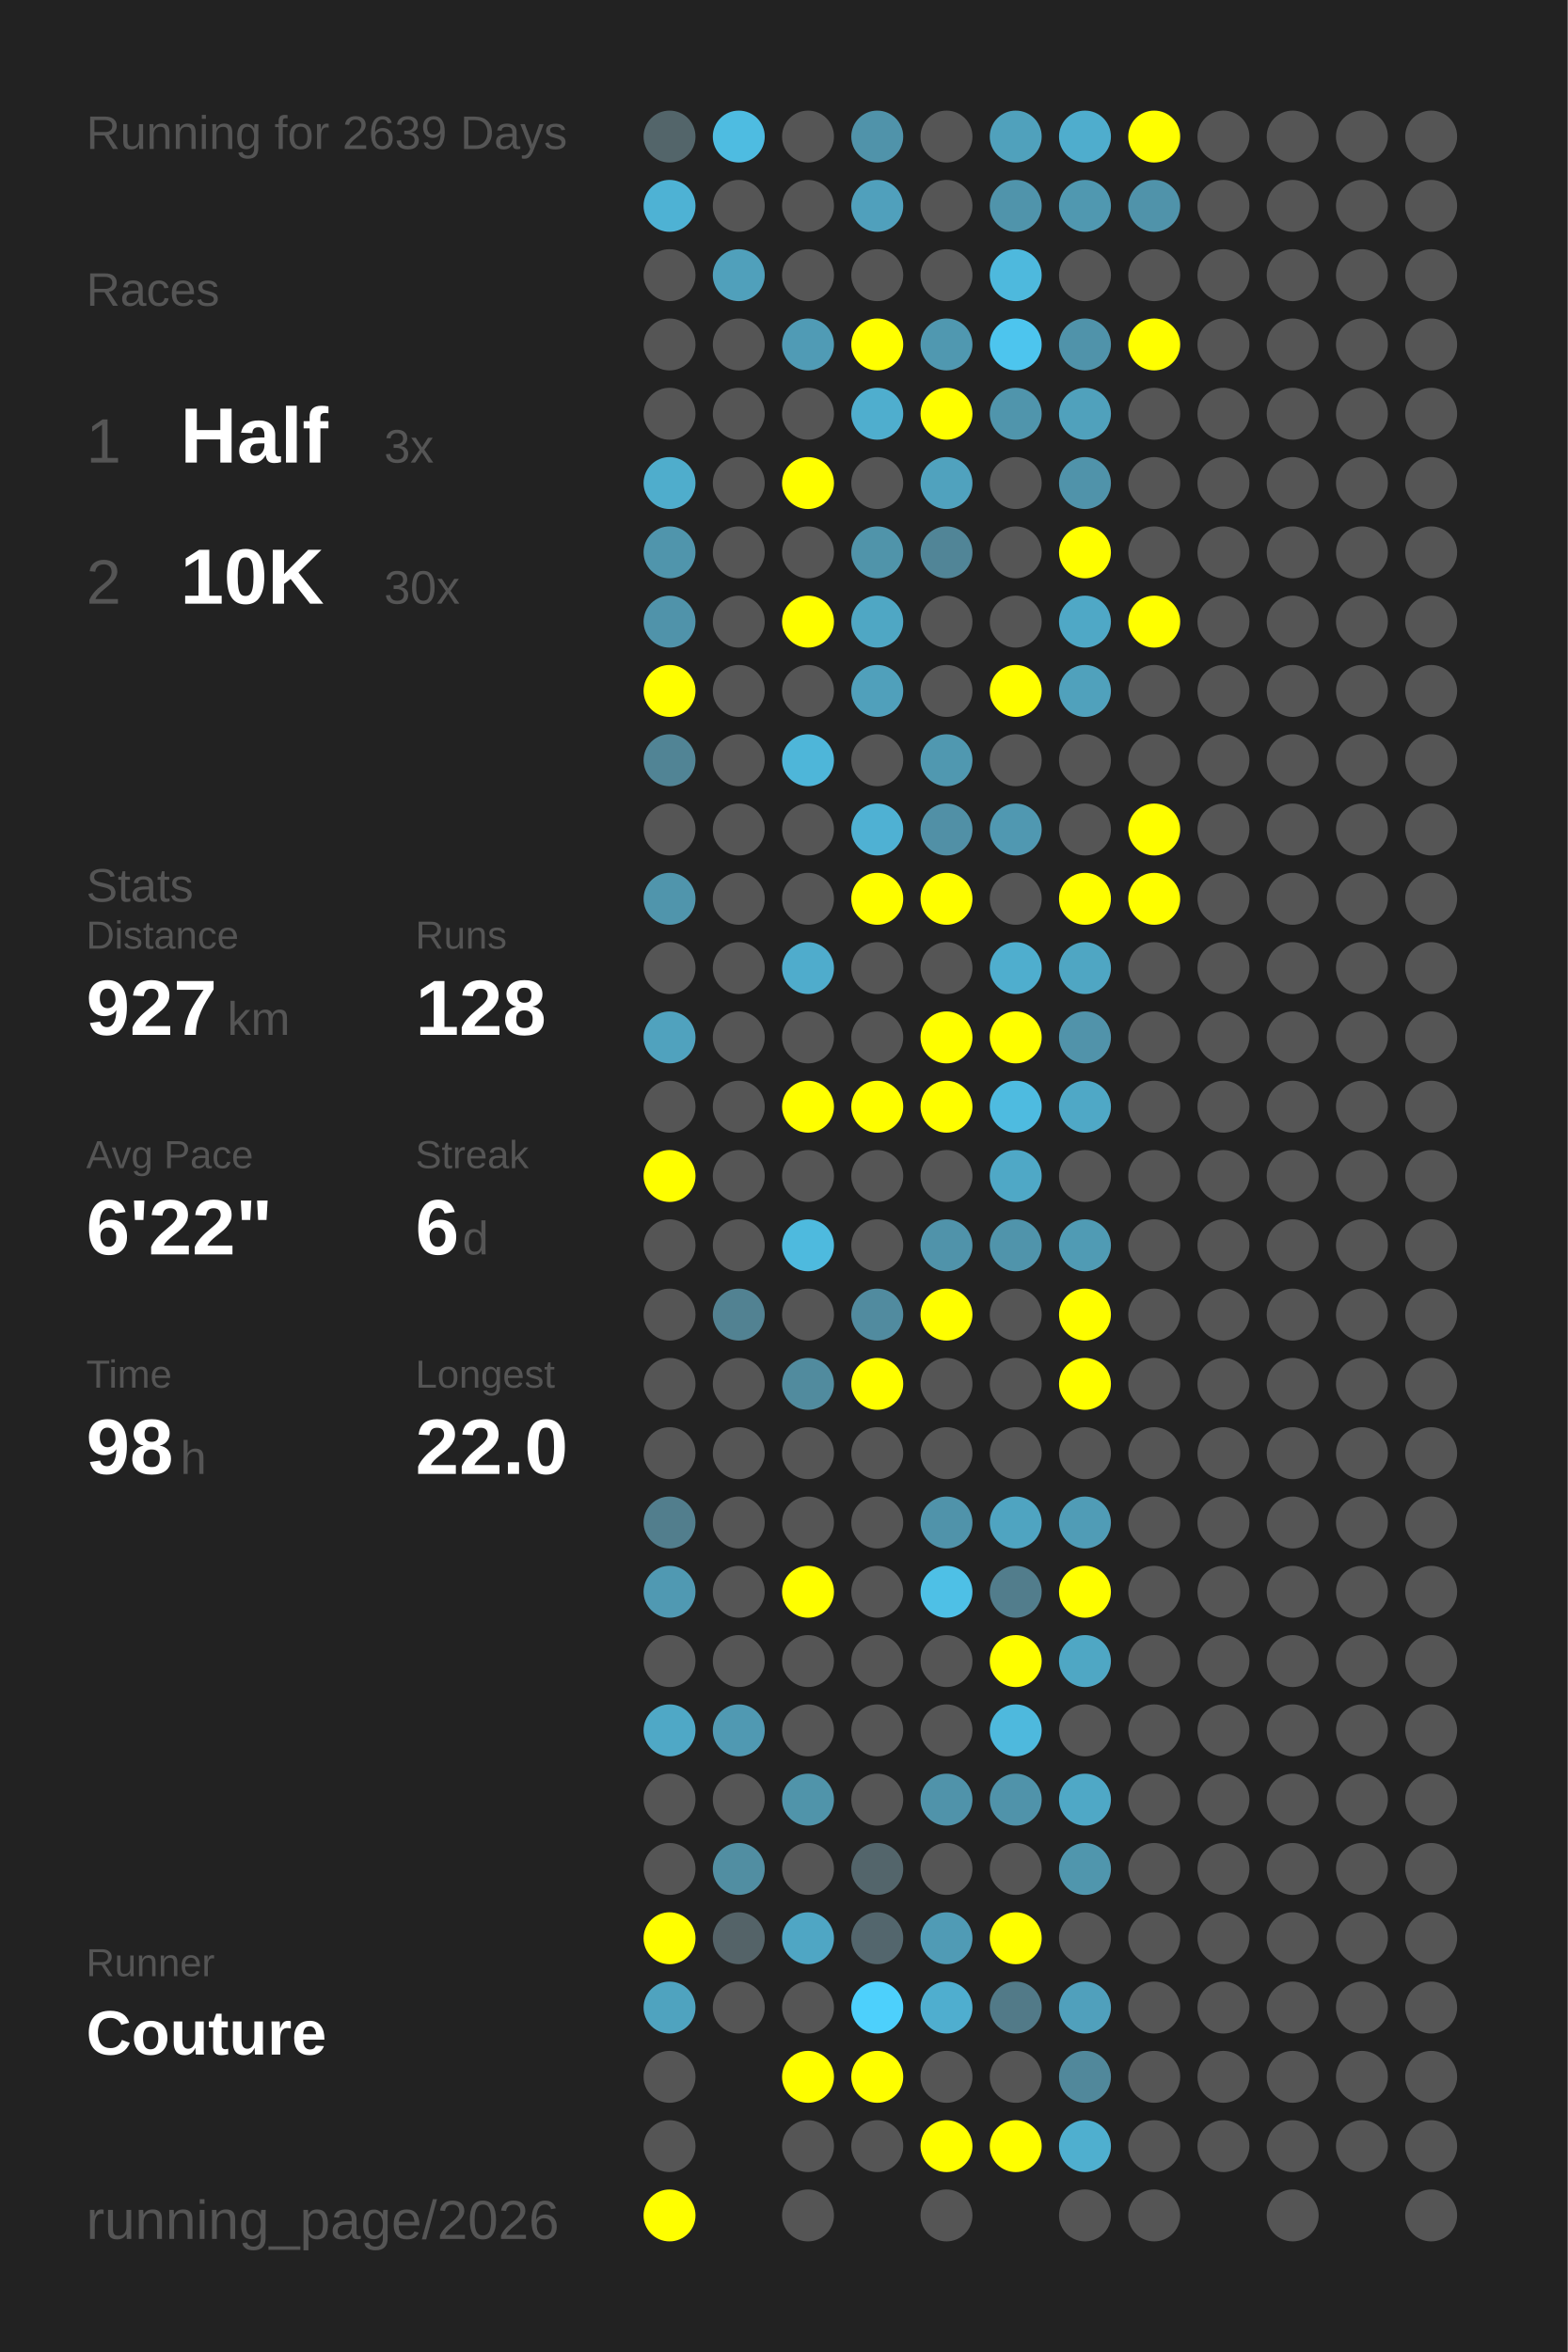
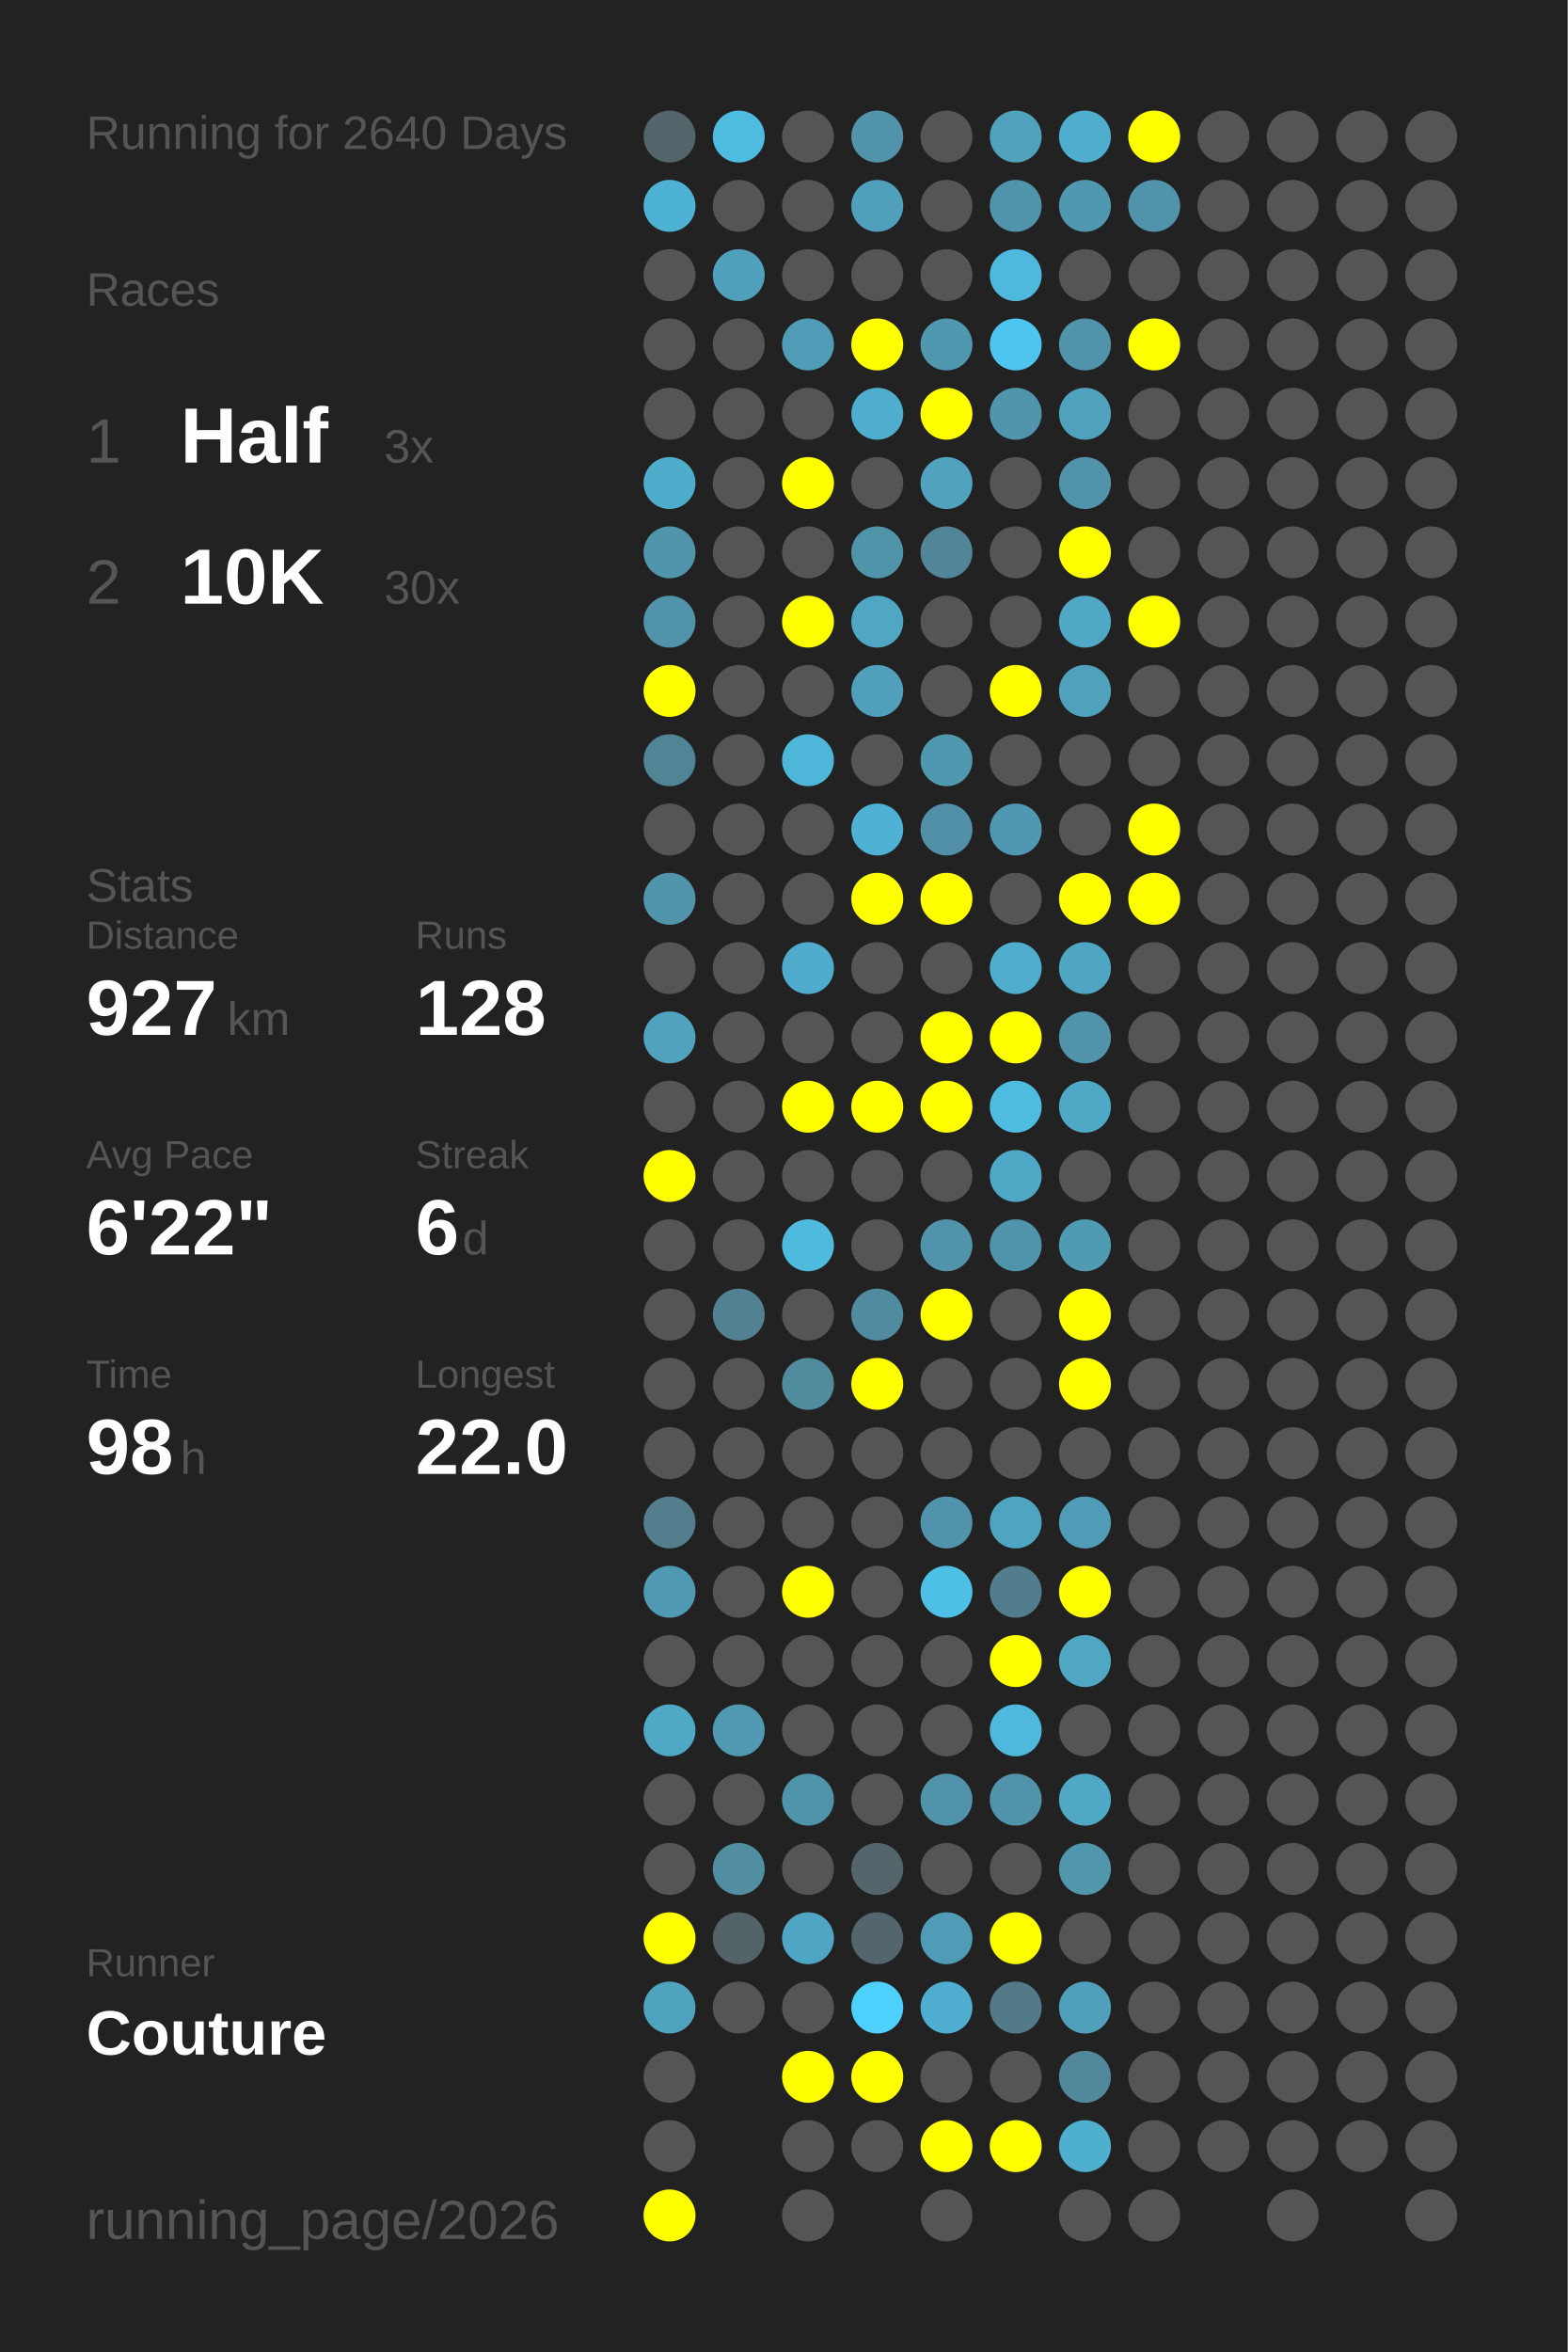
<svg xmlns="http://www.w3.org/2000/svg" baseProfile="full" height="300mm" version="1.1" viewBox="0,0,200,300" width="200mm">
  <defs />
  <rect fill="#222222" height="300" width="200" x="0" y="0" />
-   <text fill="#555555" style="font-size:6px; font-family:Arial;" x="11" y="19">Running for 2639 Days</text>
+   <text fill="#555555" style="font-size:6px; font-family:Arial;" x="11" y="19">Running for 2640 Days</text>
  <text fill="#555555" style="font-size:6px; font-family:Arial;" x="11" y="39">Races</text>
  <text fill="#555555" style="font-size:8px; font-family:Arial;" x="11" y="59">1</text>
  <text fill="#FFFFFF" style="font-size:10px; font-family:Arial; font-weight:bold;" x="23" y="59">Half</text>
  <text fill="#555555" style="font-size:6px; font-family:Arial;" x="49" y="59">3x</text>
  <text fill="#555555" style="font-size:8px; font-family:Arial;" x="11" y="77">2</text>
  <text fill="#FFFFFF" style="font-size:10px; font-family:Arial; font-weight:bold;" x="23" y="77">10K</text>
  <text fill="#555555" style="font-size:6px; font-family:Arial;" x="49" y="77">30x</text>
  <text fill="#555555" style="font-size:6px; font-family:Arial;" x="11" y="115">Stats</text>
  <text fill="#555555" style="font-size:5px; font-family:Arial;" x="11" y="121">Distance</text>
  <text fill="#FFFFFF" style="font-size:10px; font-family:Arial; font-weight:bold;" x="11" y="132">927</text>
  <text fill="#555555" style="font-size:6px; font-family:Arial;" x="29" y="132">km</text>
  <text fill="#555555" style="font-size:5px; font-family:Arial;" x="53" y="121">Runs</text>
  <text fill="#FFFFFF" style="font-size:10px; font-family:Arial; font-weight:bold;" x="53" y="132">128</text>
  <text fill="#555555" style="font-size:5px; font-family:Arial;" x="11" y="149">Avg Pace</text>
  <text fill="#FFFFFF" style="font-size:10px; font-family:Arial; font-weight:bold;" x="11" y="160">6'22"</text>
  <text fill="#555555" style="font-size:5px; font-family:Arial;" x="53" y="149">Streak</text>
  <text fill="#FFFFFF" style="font-size:10px; font-family:Arial; font-weight:bold;" x="53" y="160">6</text>
  <text fill="#555555" style="font-size:6px; font-family:Arial;" x="59" y="160">d</text>
  <text fill="#555555" style="font-size:5px; font-family:Arial;" x="11" y="177">Time</text>
  <text fill="#FFFFFF" style="font-size:10px; font-family:Arial; font-weight:bold;" x="11" y="188">98</text>
  <text fill="#555555" style="font-size:6px; font-family:Arial;" x="23" y="188">h</text>
  <text fill="#555555" style="font-size:5px; font-family:Arial;" x="53" y="177">Longest</text>
  <text fill="#FFFFFF" style="font-size:10px; font-family:Arial; font-weight:bold;" x="53" y="188">22.0</text>
  <text fill="#555555" style="font-size:5px; font-family:Arial;" x="11" y="252.065">Runner</text>
  <text fill="#FFFFFF" style="font-size:8px; font-family:Arial; font-weight:bold;" x="11" y="262.065">Couture</text>
  <text fill="#555555" style="font-size:7px; font-family:Arial;" x="11" y="285.581">running_page/2026</text>
  <circle cx="85.417" cy="17.419" fill="#53656a" r="3.312" />
  <circle cx="85.417" cy="26.258" fill="#4eb2d4" r="3.312" />
  <circle cx="85.417" cy="35.097" fill="#555555" r="3.312" />
  <circle cx="85.417" cy="43.935" fill="#555555" r="3.312" />
  <circle cx="85.417" cy="52.774" fill="#555555" r="3.312" />
  <circle cx="85.417" cy="61.613" fill="#4fadcc" r="3.312" />
  <circle cx="85.417" cy="70.452" fill="#5095ac" r="3.312" />
  <circle cx="85.417" cy="79.29" fill="#5093aa" r="3.312" />
  <circle cx="85.417" cy="88.129" fill="#FFFF00" r="3.312" />
  <circle cx="85.417" cy="96.968" fill="#518495" r="3.312" />
  <circle cx="85.417" cy="105.806" fill="#555555" r="3.312" />
  <circle cx="85.417" cy="114.645" fill="#5095ac" r="3.312" />
  <circle cx="85.417" cy="123.484" fill="#555555" r="3.312" />
  <circle cx="85.417" cy="132.323" fill="#50a2be" r="3.312" />
  <circle cx="85.417" cy="141.161" fill="#555555" r="3.312" />
  <circle cx="85.417" cy="150" fill="#FFFF00" r="3.312" />
  <circle cx="85.417" cy="158.839" fill="#555555" r="3.312" />
  <circle cx="85.417" cy="167.677" fill="#555555" r="3.312" />
  <circle cx="85.417" cy="176.516" fill="#555555" r="3.312" />
  <circle cx="85.417" cy="185.355" fill="#555555" r="3.312" />
  <circle cx="85.417" cy="194.194" fill="#527e8d" r="3.312" />
  <circle cx="85.417" cy="203.032" fill="#5099b2" r="3.312" />
  <circle cx="85.417" cy="211.871" fill="#555555" r="3.312" />
  <circle cx="85.417" cy="220.71" fill="#4fa8c6" r="3.312" />
  <circle cx="85.417" cy="229.548" fill="#555555" r="3.312" />
  <circle cx="85.417" cy="238.387" fill="#555555" r="3.312" />
  <circle cx="85.417" cy="247.226" fill="#FFFF00" r="3.312" />
  <circle cx="85.417" cy="256.065" fill="#4fa3bf" r="3.312" />
  <circle cx="85.417" cy="264.903" fill="#555555" r="3.312" />
  <circle cx="85.417" cy="273.742" fill="#555555" r="3.312" />
  <circle cx="85.417" cy="282.581" fill="#FFFF00" r="3.312" />
  <circle cx="94.25" cy="17.419" fill="#4ebce1" r="3.312" />
  <circle cx="94.25" cy="26.258" fill="#555555" r="3.312" />
  <circle cx="94.25" cy="35.097" fill="#50a0bb" r="3.312" />
  <circle cx="94.25" cy="43.935" fill="#555555" r="3.312" />
  <circle cx="94.25" cy="52.774" fill="#555555" r="3.312" />
  <circle cx="94.25" cy="61.613" fill="#555555" r="3.312" />
  <circle cx="94.25" cy="70.452" fill="#555555" r="3.312" />
  <circle cx="94.25" cy="79.29" fill="#555555" r="3.312" />
  <circle cx="94.25" cy="88.129" fill="#555555" r="3.312" />
  <circle cx="94.25" cy="96.968" fill="#555555" r="3.312" />
  <circle cx="94.25" cy="105.806" fill="#555555" r="3.312" />
  <circle cx="94.25" cy="114.645" fill="#555555" r="3.312" />
  <circle cx="94.25" cy="123.484" fill="#555555" r="3.312" />
  <circle cx="94.25" cy="132.323" fill="#555555" r="3.312" />
  <circle cx="94.25" cy="141.161" fill="#555555" r="3.312" />
  <circle cx="94.25" cy="150" fill="#555555" r="3.312" />
  <circle cx="94.25" cy="158.839" fill="#555555" r="3.312" />
  <circle cx="94.25" cy="167.677" fill="#528292" r="3.312" />
  <circle cx="94.25" cy="176.516" fill="#555555" r="3.312" />
  <circle cx="94.25" cy="185.355" fill="#555555" r="3.312" />
  <circle cx="94.25" cy="194.194" fill="#555555" r="3.312" />
  <circle cx="94.25" cy="203.032" fill="#555555" r="3.312" />
  <circle cx="94.25" cy="211.871" fill="#555555" r="3.312" />
  <circle cx="94.25" cy="220.71" fill="#5099b2" r="3.312" />
  <circle cx="94.25" cy="229.548" fill="#555555" r="3.312" />
  <circle cx="94.25" cy="238.387" fill="#518ea2" r="3.312" />
  <circle cx="94.25" cy="247.226" fill="#546368" r="3.312" />
  <circle cx="94.25" cy="256.065" fill="#555555" r="3.312" />
  <circle cx="103.083" cy="17.419" fill="#555555" r="3.312" />
  <circle cx="103.083" cy="26.258" fill="#555555" r="3.312" />
  <circle cx="103.083" cy="35.097" fill="#555555" r="3.312" />
  <circle cx="103.083" cy="43.935" fill="#509bb5" r="3.312" />
  <circle cx="103.083" cy="52.774" fill="#555555" r="3.312" />
  <circle cx="103.083" cy="61.613" fill="#FFFF00" r="3.312" />
  <circle cx="103.083" cy="70.452" fill="#555555" r="3.312" />
  <circle cx="103.083" cy="79.29" fill="#FFFF00" r="3.312" />
  <circle cx="103.083" cy="88.129" fill="#555555" r="3.312" />
  <circle cx="103.083" cy="96.968" fill="#4eb6d9" r="3.312" />
  <circle cx="103.083" cy="105.806" fill="#555555" r="3.312" />
  <circle cx="103.083" cy="114.645" fill="#555555" r="3.312" />
  <circle cx="103.083" cy="123.484" fill="#4faccc" r="3.312" />
  <circle cx="103.083" cy="132.323" fill="#555555" r="3.312" />
  <circle cx="103.083" cy="141.161" fill="#FFFF00" r="3.312" />
  <circle cx="103.083" cy="150" fill="#555555" r="3.312" />
  <circle cx="103.083" cy="158.839" fill="#4ebade" r="3.312" />
  <circle cx="103.083" cy="167.677" fill="#555555" r="3.312" />
  <circle cx="103.083" cy="176.516" fill="#518b9e" r="3.312" />
  <circle cx="103.083" cy="185.355" fill="#555555" r="3.312" />
  <circle cx="103.083" cy="194.194" fill="#555555" r="3.312" />
  <circle cx="103.083" cy="203.032" fill="#FFFF00" r="3.312" />
  <circle cx="103.083" cy="211.871" fill="#555555" r="3.312" />
  <circle cx="103.083" cy="220.71" fill="#555555" r="3.312" />
  <circle cx="103.083" cy="229.548" fill="#5094aa" r="3.312" />
  <circle cx="103.083" cy="238.387" fill="#555555" r="3.312" />
  <circle cx="103.083" cy="247.226" fill="#4fa6c4" r="3.312" />
  <circle cx="103.083" cy="256.065" fill="#555555" r="3.312" />
  <circle cx="103.083" cy="264.903" fill="#FFFF00" r="3.312" />
  <circle cx="103.083" cy="273.742" fill="#555555" r="3.312" />
  <circle cx="103.083" cy="282.581" fill="#555555" r="3.312" />
  <circle cx="111.917" cy="17.419" fill="#5093aa" r="3.312" />
  <circle cx="111.917" cy="26.258" fill="#50a0bc" r="3.312" />
  <circle cx="111.917" cy="35.097" fill="#555555" r="3.312" />
  <circle cx="111.917" cy="43.935" fill="#FFFF00" r="3.312" />
  <circle cx="111.917" cy="52.774" fill="#4faece" r="3.312" />
  <circle cx="111.917" cy="61.613" fill="#555555" r="3.312" />
  <circle cx="111.917" cy="70.452" fill="#5094aa" r="3.312" />
  <circle cx="111.917" cy="79.29" fill="#4fa7c4" r="3.312" />
  <circle cx="111.917" cy="88.129" fill="#50a0bb" r="3.312" />
  <circle cx="111.917" cy="96.968" fill="#555555" r="3.312" />
  <circle cx="111.917" cy="105.806" fill="#4fb1d3" r="3.312" />
  <circle cx="111.917" cy="114.645" fill="#FFFF00" r="3.312" />
  <circle cx="111.917" cy="123.484" fill="#555555" r="3.312" />
  <circle cx="111.917" cy="132.323" fill="#555555" r="3.312" />
  <circle cx="111.917" cy="141.161" fill="#FFFF00" r="3.312" />
  <circle cx="111.917" cy="150" fill="#555555" r="3.312" />
  <circle cx="111.917" cy="158.839" fill="#555555" r="3.312" />
  <circle cx="111.917" cy="167.677" fill="#518b9f" r="3.312" />
  <circle cx="111.917" cy="176.516" fill="#FFFF00" r="3.312" />
  <circle cx="111.917" cy="185.355" fill="#555555" r="3.312" />
  <circle cx="111.917" cy="194.194" fill="#555555" r="3.312" />
  <circle cx="111.917" cy="203.032" fill="#555555" r="3.312" />
  <circle cx="111.917" cy="211.871" fill="#555555" r="3.312" />
  <circle cx="111.917" cy="220.71" fill="#555555" r="3.312" />
  <circle cx="111.917" cy="229.548" fill="#555555" r="3.312" />
  <circle cx="111.917" cy="238.387" fill="#53656b" r="3.312" />
  <circle cx="111.917" cy="247.226" fill="#53666d" r="3.312" />
  <circle cx="111.917" cy="256.065" fill="#4dd0fc" r="3.312" />
  <circle cx="111.917" cy="264.903" fill="#FFFF00" r="3.312" />
  <circle cx="111.917" cy="273.742" fill="#555555" r="3.312" />
  <circle cx="120.75" cy="17.419" fill="#555555" r="3.312" />
  <circle cx="120.75" cy="26.258" fill="#555555" r="3.312" />
  <circle cx="120.75" cy="35.097" fill="#555555" r="3.312" />
  <circle cx="120.75" cy="43.935" fill="#5098b0" r="3.312" />
  <circle cx="120.75" cy="52.774" fill="#FFFF00" r="3.312" />
  <circle cx="120.75" cy="61.613" fill="#50a2be" r="3.312" />
  <circle cx="120.75" cy="70.452" fill="#518597" r="3.312" />
  <circle cx="120.75" cy="79.29" fill="#555555" r="3.312" />
  <circle cx="120.75" cy="88.129" fill="#555555" r="3.312" />
  <circle cx="120.75" cy="96.968" fill="#5098b0" r="3.312" />
  <circle cx="120.75" cy="105.806" fill="#5190a6" r="3.312" />
  <circle cx="120.75" cy="114.645" fill="#FFFF00" r="3.312" />
  <circle cx="120.75" cy="123.484" fill="#555555" r="3.312" />
  <circle cx="120.75" cy="132.323" fill="#FFFF00" r="3.312" />
  <circle cx="120.75" cy="141.161" fill="#FFFF00" r="3.312" />
  <circle cx="120.75" cy="150" fill="#555555" r="3.312" />
  <circle cx="120.75" cy="158.839" fill="#5093aa" r="3.312" />
  <circle cx="120.75" cy="167.677" fill="#FFFF00" r="3.312" />
  <circle cx="120.75" cy="176.516" fill="#555555" r="3.312" />
  <circle cx="120.75" cy="185.355" fill="#555555" r="3.312" />
  <circle cx="120.75" cy="194.194" fill="#5093aa" r="3.312" />
  <circle cx="120.75" cy="203.032" fill="#4ec0e6" r="3.312" />
  <circle cx="120.75" cy="211.871" fill="#555555" r="3.312" />
  <circle cx="120.75" cy="220.71" fill="#555555" r="3.312" />
  <circle cx="120.75" cy="229.548" fill="#5093aa" r="3.312" />
  <circle cx="120.75" cy="238.387" fill="#555555" r="3.312" />
  <circle cx="120.75" cy="247.226" fill="#509bb5" r="3.312" />
  <circle cx="120.75" cy="256.065" fill="#4faecf" r="3.312" />
  <circle cx="120.75" cy="264.903" fill="#555555" r="3.312" />
  <circle cx="120.75" cy="273.742" fill="#FFFF00" r="3.312" />
  <circle cx="120.75" cy="282.581" fill="#555555" r="3.312" />
  <circle cx="129.583" cy="17.419" fill="#50a1bc" r="3.312" />
  <circle cx="129.583" cy="26.258" fill="#5094ab" r="3.312" />
  <circle cx="129.583" cy="35.097" fill="#4eb9dd" r="3.312" />
  <circle cx="129.583" cy="43.935" fill="#4dc5ee" r="3.312" />
  <circle cx="129.583" cy="52.774" fill="#5095ac" r="3.312" />
  <circle cx="129.583" cy="61.613" fill="#555555" r="3.312" />
  <circle cx="129.583" cy="70.452" fill="#555555" r="3.312" />
  <circle cx="129.583" cy="79.29" fill="#555555" r="3.312" />
  <circle cx="129.583" cy="88.129" fill="#FFFF00" r="3.312" />
  <circle cx="129.583" cy="96.968" fill="#555555" r="3.312" />
  <circle cx="129.583" cy="105.806" fill="#5098b1" r="3.312" />
  <circle cx="129.583" cy="114.645" fill="#555555" r="3.312" />
  <circle cx="129.583" cy="123.484" fill="#4faece" r="3.312" />
  <circle cx="129.583" cy="132.323" fill="#FFFF00" r="3.312" />
  <circle cx="129.583" cy="141.161" fill="#4ebbe0" r="3.312" />
  <circle cx="129.583" cy="150" fill="#4fa8c6" r="3.312" />
  <circle cx="129.583" cy="158.839" fill="#5094ab" r="3.312" />
  <circle cx="129.583" cy="167.677" fill="#555555" r="3.312" />
  <circle cx="129.583" cy="176.516" fill="#555555" r="3.312" />
  <circle cx="129.583" cy="185.355" fill="#555555" r="3.312" />
  <circle cx="129.583" cy="194.194" fill="#4fa4c1" r="3.312" />
  <circle cx="129.583" cy="203.032" fill="#527d8c" r="3.312" />
  <circle cx="129.583" cy="211.871" fill="#FFFF00" r="3.312" />
  <circle cx="129.583" cy="220.71" fill="#4eb9dd" r="3.312" />
  <circle cx="129.583" cy="229.548" fill="#5093aa" r="3.312" />
  <circle cx="129.583" cy="238.387" fill="#555555" r="3.312" />
  <circle cx="129.583" cy="247.226" fill="#FFFF00" r="3.312" />
  <circle cx="129.583" cy="256.065" fill="#527a88" r="3.312" />
  <circle cx="129.583" cy="264.903" fill="#555555" r="3.312" />
  <circle cx="129.583" cy="273.742" fill="#FFFF00" r="3.312" />
  <circle cx="138.417" cy="17.419" fill="#4fadcd" r="3.312" />
  <circle cx="138.417" cy="26.258" fill="#5098b0" r="3.312" />
  <circle cx="138.417" cy="35.097" fill="#555555" r="3.312" />
  <circle cx="138.417" cy="43.935" fill="#5093aa" r="3.312" />
  <circle cx="138.417" cy="52.774" fill="#50a1bc" r="3.312" />
  <circle cx="138.417" cy="61.613" fill="#5093aa" r="3.312" />
  <circle cx="138.417" cy="70.452" fill="#FFFF00" r="3.312" />
  <circle cx="138.417" cy="79.29" fill="#4fa8c6" r="3.312" />
  <circle cx="138.417" cy="88.129" fill="#50a1bc" r="3.312" />
  <circle cx="138.417" cy="96.968" fill="#555555" r="3.312" />
  <circle cx="138.417" cy="105.806" fill="#555555" r="3.312" />
  <circle cx="138.417" cy="114.645" fill="#FFFF00" r="3.312" />
  <circle cx="138.417" cy="123.484" fill="#4fa6c3" r="3.312" />
  <circle cx="138.417" cy="132.323" fill="#5193aa" r="3.312" />
  <circle cx="138.417" cy="141.161" fill="#4fa8c6" r="3.312" />
  <circle cx="138.417" cy="150" fill="#555555" r="3.312" />
  <circle cx="138.417" cy="158.839" fill="#509bb4" r="3.312" />
  <circle cx="138.417" cy="167.677" fill="#FFFF00" r="3.312" />
  <circle cx="138.417" cy="176.516" fill="#FFFF00" r="3.312" />
  <circle cx="138.417" cy="185.355" fill="#555555" r="3.312" />
  <circle cx="138.417" cy="194.194" fill="#509cb6" r="3.312" />
  <circle cx="138.417" cy="203.032" fill="#FFFF00" r="3.312" />
  <circle cx="138.417" cy="211.871" fill="#4fa7c4" r="3.312" />
  <circle cx="138.417" cy="220.71" fill="#555555" r="3.312" />
  <circle cx="138.417" cy="229.548" fill="#4fa8c6" r="3.312" />
  <circle cx="138.417" cy="238.387" fill="#5096ad" r="3.312" />
  <circle cx="138.417" cy="247.226" fill="#555555" r="3.312" />
  <circle cx="138.417" cy="256.065" fill="#50a0bc" r="3.312" />
  <circle cx="138.417" cy="264.903" fill="#51889b" r="3.312" />
  <circle cx="138.417" cy="273.742" fill="#4fafcf" r="3.312" />
  <circle cx="138.417" cy="282.581" fill="#555555" r="3.312" />
  <circle cx="147.25" cy="17.419" fill="#FFFF00" r="3.312" />
  <circle cx="147.25" cy="26.258" fill="#5093aa" r="3.312" />
  <circle cx="147.25" cy="35.097" fill="#555555" r="3.312" />
  <circle cx="147.25" cy="43.935" fill="#FFFF00" r="3.312" />
  <circle cx="147.25" cy="52.774" fill="#555555" r="3.312" />
  <circle cx="147.25" cy="61.613" fill="#555555" r="3.312" />
  <circle cx="147.25" cy="70.452" fill="#555555" r="3.312" />
  <circle cx="147.25" cy="79.29" fill="#FFFF00" r="3.312" />
  <circle cx="147.25" cy="88.129" fill="#555555" r="3.312" />
  <circle cx="147.25" cy="96.968" fill="#555555" r="3.312" />
  <circle cx="147.25" cy="105.806" fill="#FFFF00" r="3.312" />
  <circle cx="147.25" cy="114.645" fill="#FFFF00" r="3.312" />
  <circle cx="147.25" cy="123.484" fill="#555555" r="3.312" />
  <circle cx="147.25" cy="132.323" fill="#555555" r="3.312" />
  <circle cx="147.25" cy="141.161" fill="#555555" r="3.312" />
  <circle cx="147.25" cy="150" fill="#555555" r="3.312" />
  <circle cx="147.25" cy="158.839" fill="#555555" r="3.312" />
  <circle cx="147.25" cy="167.677" fill="#555555" r="3.312" />
  <circle cx="147.25" cy="176.516" fill="#555555" r="3.312" />
  <circle cx="147.25" cy="185.355" fill="#555555" r="3.312" />
  <circle cx="147.25" cy="194.194" fill="#555555" r="3.312" />
  <circle cx="147.25" cy="203.032" fill="#555555" r="3.312" />
  <circle cx="147.25" cy="211.871" fill="#555555" r="3.312" />
  <circle cx="147.25" cy="220.71" fill="#555555" r="3.312" />
  <circle cx="147.25" cy="229.548" fill="#555555" r="3.312" />
  <circle cx="147.25" cy="238.387" fill="#555555" r="3.312" />
  <circle cx="147.25" cy="247.226" fill="#555555" r="3.312" />
  <circle cx="147.25" cy="256.065" fill="#555555" r="3.312" />
  <circle cx="147.25" cy="264.903" fill="#555555" r="3.312" />
  <circle cx="147.25" cy="273.742" fill="#555555" r="3.312" />
  <circle cx="147.25" cy="282.581" fill="#555555" r="3.312" />
  <circle cx="156.083" cy="17.419" fill="#555555" r="3.312" />
  <circle cx="156.083" cy="26.258" fill="#555555" r="3.312" />
  <circle cx="156.083" cy="35.097" fill="#555555" r="3.312" />
  <circle cx="156.083" cy="43.935" fill="#555555" r="3.312" />
  <circle cx="156.083" cy="52.774" fill="#555555" r="3.312" />
  <circle cx="156.083" cy="61.613" fill="#555555" r="3.312" />
  <circle cx="156.083" cy="70.452" fill="#555555" r="3.312" />
  <circle cx="156.083" cy="79.29" fill="#555555" r="3.312" />
  <circle cx="156.083" cy="88.129" fill="#555555" r="3.312" />
  <circle cx="156.083" cy="96.968" fill="#555555" r="3.312" />
  <circle cx="156.083" cy="105.806" fill="#555555" r="3.312" />
  <circle cx="156.083" cy="114.645" fill="#555555" r="3.312" />
  <circle cx="156.083" cy="123.484" fill="#555555" r="3.312" />
  <circle cx="156.083" cy="132.323" fill="#555555" r="3.312" />
  <circle cx="156.083" cy="141.161" fill="#555555" r="3.312" />
  <circle cx="156.083" cy="150" fill="#555555" r="3.312" />
  <circle cx="156.083" cy="158.839" fill="#555555" r="3.312" />
  <circle cx="156.083" cy="167.677" fill="#555555" r="3.312" />
  <circle cx="156.083" cy="176.516" fill="#555555" r="3.312" />
  <circle cx="156.083" cy="185.355" fill="#555555" r="3.312" />
  <circle cx="156.083" cy="194.194" fill="#555555" r="3.312" />
  <circle cx="156.083" cy="203.032" fill="#555555" r="3.312" />
  <circle cx="156.083" cy="211.871" fill="#555555" r="3.312" />
  <circle cx="156.083" cy="220.71" fill="#555555" r="3.312" />
  <circle cx="156.083" cy="229.548" fill="#555555" r="3.312" />
  <circle cx="156.083" cy="238.387" fill="#555555" r="3.312" />
  <circle cx="156.083" cy="247.226" fill="#555555" r="3.312" />
  <circle cx="156.083" cy="256.065" fill="#555555" r="3.312" />
  <circle cx="156.083" cy="264.903" fill="#555555" r="3.312" />
  <circle cx="156.083" cy="273.742" fill="#555555" r="3.312" />
  <circle cx="164.917" cy="17.419" fill="#555555" r="3.312" />
  <circle cx="164.917" cy="26.258" fill="#555555" r="3.312" />
  <circle cx="164.917" cy="35.097" fill="#555555" r="3.312" />
  <circle cx="164.917" cy="43.935" fill="#555555" r="3.312" />
  <circle cx="164.917" cy="52.774" fill="#555555" r="3.312" />
  <circle cx="164.917" cy="61.613" fill="#555555" r="3.312" />
  <circle cx="164.917" cy="70.452" fill="#555555" r="3.312" />
  <circle cx="164.917" cy="79.29" fill="#555555" r="3.312" />
  <circle cx="164.917" cy="88.129" fill="#555555" r="3.312" />
  <circle cx="164.917" cy="96.968" fill="#555555" r="3.312" />
  <circle cx="164.917" cy="105.806" fill="#555555" r="3.312" />
  <circle cx="164.917" cy="114.645" fill="#555555" r="3.312" />
  <circle cx="164.917" cy="123.484" fill="#555555" r="3.312" />
  <circle cx="164.917" cy="132.323" fill="#555555" r="3.312" />
  <circle cx="164.917" cy="141.161" fill="#555555" r="3.312" />
  <circle cx="164.917" cy="150" fill="#555555" r="3.312" />
  <circle cx="164.917" cy="158.839" fill="#555555" r="3.312" />
  <circle cx="164.917" cy="167.677" fill="#555555" r="3.312" />
  <circle cx="164.917" cy="176.516" fill="#555555" r="3.312" />
  <circle cx="164.917" cy="185.355" fill="#555555" r="3.312" />
  <circle cx="164.917" cy="194.194" fill="#555555" r="3.312" />
  <circle cx="164.917" cy="203.032" fill="#555555" r="3.312" />
  <circle cx="164.917" cy="211.871" fill="#555555" r="3.312" />
  <circle cx="164.917" cy="220.71" fill="#555555" r="3.312" />
  <circle cx="164.917" cy="229.548" fill="#555555" r="3.312" />
  <circle cx="164.917" cy="238.387" fill="#555555" r="3.312" />
  <circle cx="164.917" cy="247.226" fill="#555555" r="3.312" />
  <circle cx="164.917" cy="256.065" fill="#555555" r="3.312" />
  <circle cx="164.917" cy="264.903" fill="#555555" r="3.312" />
  <circle cx="164.917" cy="273.742" fill="#555555" r="3.312" />
  <circle cx="164.917" cy="282.581" fill="#555555" r="3.312" />
  <circle cx="173.75" cy="17.419" fill="#555555" r="3.312" />
  <circle cx="173.75" cy="26.258" fill="#555555" r="3.312" />
  <circle cx="173.75" cy="35.097" fill="#555555" r="3.312" />
  <circle cx="173.75" cy="43.935" fill="#555555" r="3.312" />
  <circle cx="173.75" cy="52.774" fill="#555555" r="3.312" />
  <circle cx="173.75" cy="61.613" fill="#555555" r="3.312" />
  <circle cx="173.75" cy="70.452" fill="#555555" r="3.312" />
  <circle cx="173.75" cy="79.29" fill="#555555" r="3.312" />
  <circle cx="173.75" cy="88.129" fill="#555555" r="3.312" />
  <circle cx="173.75" cy="96.968" fill="#555555" r="3.312" />
  <circle cx="173.75" cy="105.806" fill="#555555" r="3.312" />
  <circle cx="173.75" cy="114.645" fill="#555555" r="3.312" />
  <circle cx="173.75" cy="123.484" fill="#555555" r="3.312" />
  <circle cx="173.75" cy="132.323" fill="#555555" r="3.312" />
  <circle cx="173.75" cy="141.161" fill="#555555" r="3.312" />
  <circle cx="173.75" cy="150" fill="#555555" r="3.312" />
  <circle cx="173.75" cy="158.839" fill="#555555" r="3.312" />
  <circle cx="173.75" cy="167.677" fill="#555555" r="3.312" />
  <circle cx="173.75" cy="176.516" fill="#555555" r="3.312" />
  <circle cx="173.75" cy="185.355" fill="#555555" r="3.312" />
  <circle cx="173.75" cy="194.194" fill="#555555" r="3.312" />
  <circle cx="173.75" cy="203.032" fill="#555555" r="3.312" />
  <circle cx="173.75" cy="211.871" fill="#555555" r="3.312" />
  <circle cx="173.75" cy="220.71" fill="#555555" r="3.312" />
  <circle cx="173.75" cy="229.548" fill="#555555" r="3.312" />
  <circle cx="173.75" cy="238.387" fill="#555555" r="3.312" />
  <circle cx="173.75" cy="247.226" fill="#555555" r="3.312" />
  <circle cx="173.75" cy="256.065" fill="#555555" r="3.312" />
  <circle cx="173.75" cy="264.903" fill="#555555" r="3.312" />
  <circle cx="173.75" cy="273.742" fill="#555555" r="3.312" />
  <circle cx="182.583" cy="17.419" fill="#555555" r="3.312" />
  <circle cx="182.583" cy="26.258" fill="#555555" r="3.312" />
  <circle cx="182.583" cy="35.097" fill="#555555" r="3.312" />
  <circle cx="182.583" cy="43.935" fill="#555555" r="3.312" />
  <circle cx="182.583" cy="52.774" fill="#555555" r="3.312" />
  <circle cx="182.583" cy="61.613" fill="#555555" r="3.312" />
  <circle cx="182.583" cy="70.452" fill="#555555" r="3.312" />
  <circle cx="182.583" cy="79.29" fill="#555555" r="3.312" />
  <circle cx="182.583" cy="88.129" fill="#555555" r="3.312" />
  <circle cx="182.583" cy="96.968" fill="#555555" r="3.312" />
  <circle cx="182.583" cy="105.806" fill="#555555" r="3.312" />
  <circle cx="182.583" cy="114.645" fill="#555555" r="3.312" />
  <circle cx="182.583" cy="123.484" fill="#555555" r="3.312" />
  <circle cx="182.583" cy="132.323" fill="#555555" r="3.312" />
  <circle cx="182.583" cy="141.161" fill="#555555" r="3.312" />
  <circle cx="182.583" cy="150" fill="#555555" r="3.312" />
  <circle cx="182.583" cy="158.839" fill="#555555" r="3.312" />
  <circle cx="182.583" cy="167.677" fill="#555555" r="3.312" />
  <circle cx="182.583" cy="176.516" fill="#555555" r="3.312" />
  <circle cx="182.583" cy="185.355" fill="#555555" r="3.312" />
  <circle cx="182.583" cy="194.194" fill="#555555" r="3.312" />
  <circle cx="182.583" cy="203.032" fill="#555555" r="3.312" />
  <circle cx="182.583" cy="211.871" fill="#555555" r="3.312" />
  <circle cx="182.583" cy="220.71" fill="#555555" r="3.312" />
  <circle cx="182.583" cy="229.548" fill="#555555" r="3.312" />
  <circle cx="182.583" cy="238.387" fill="#555555" r="3.312" />
  <circle cx="182.583" cy="247.226" fill="#555555" r="3.312" />
  <circle cx="182.583" cy="256.065" fill="#555555" r="3.312" />
  <circle cx="182.583" cy="264.903" fill="#555555" r="3.312" />
  <circle cx="182.583" cy="273.742" fill="#555555" r="3.312" />
  <circle cx="182.583" cy="282.581" fill="#555555" r="3.312" />
</svg>
